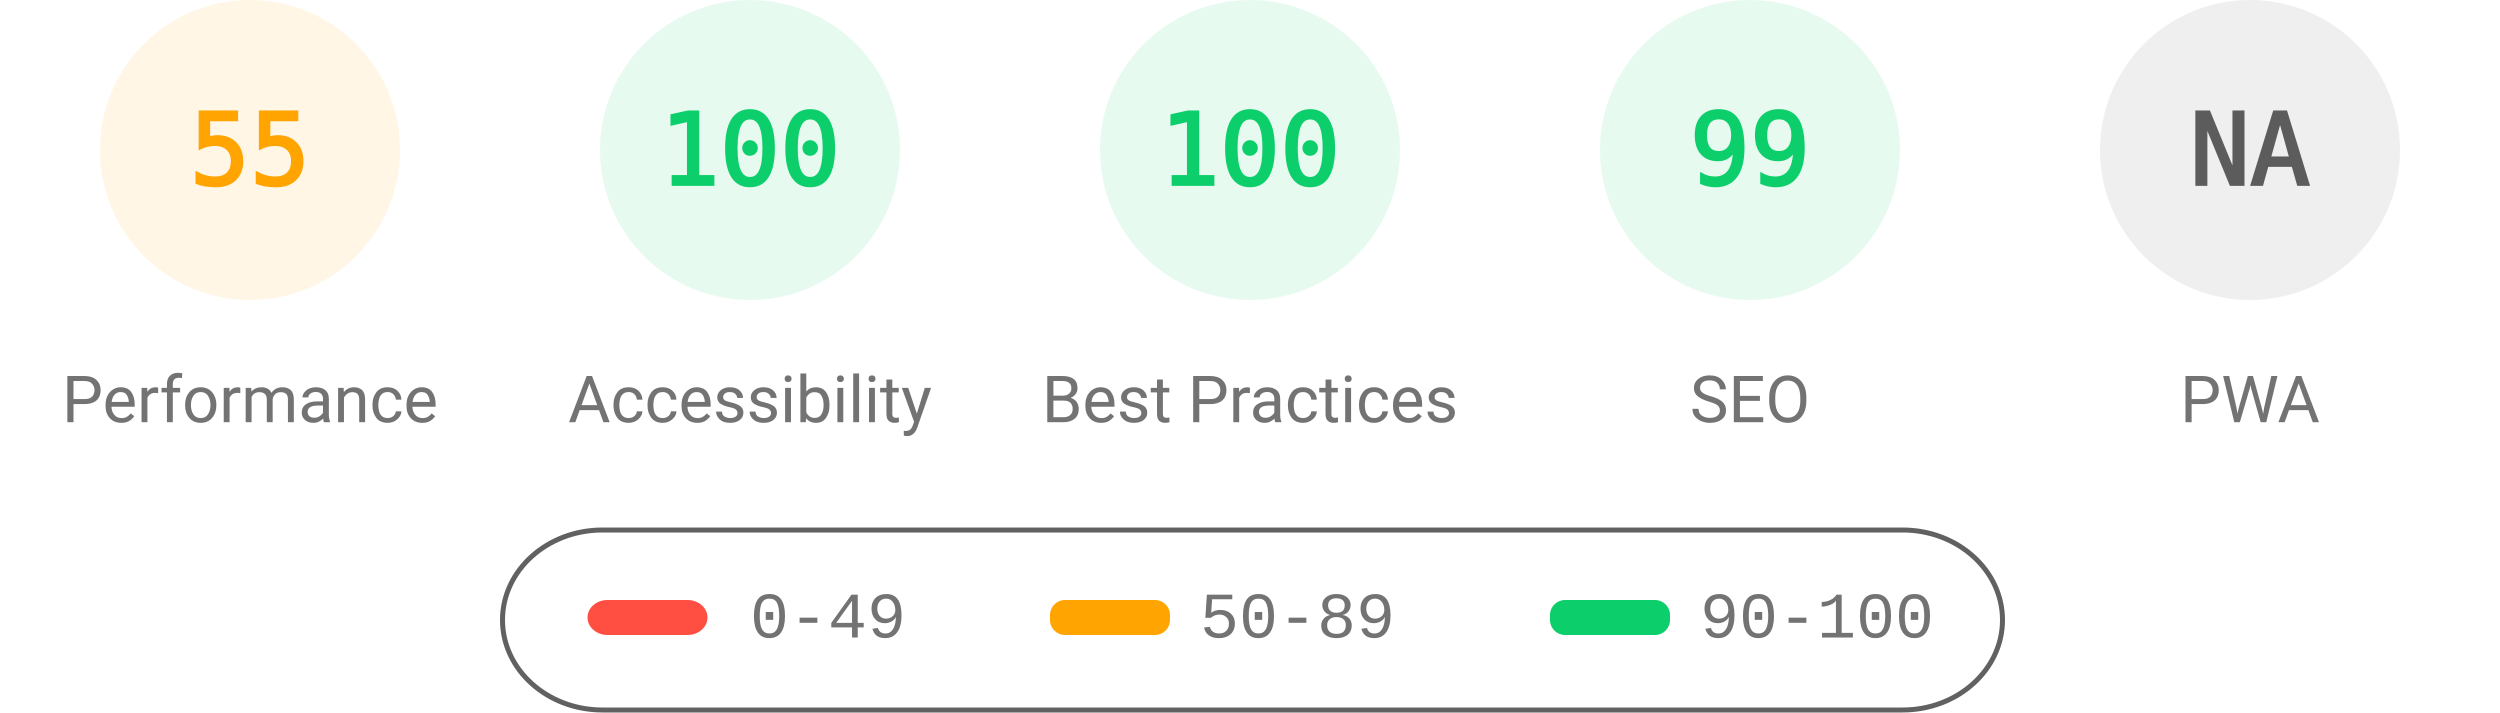
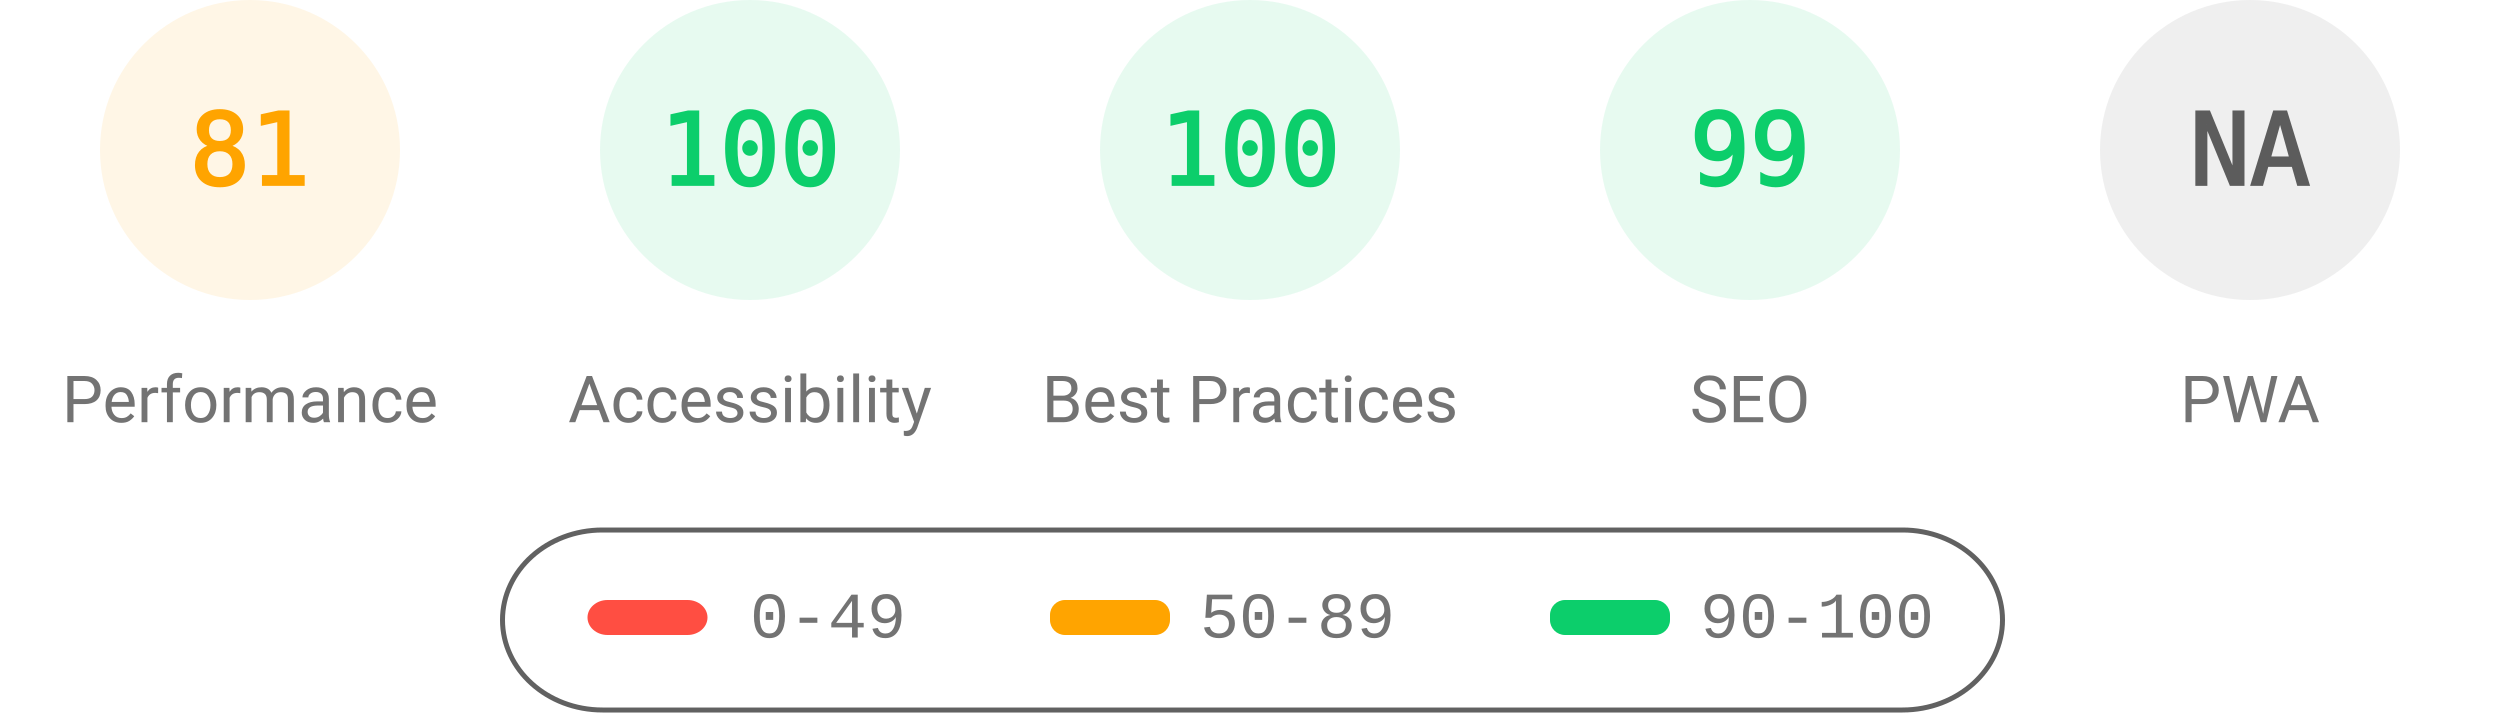
<svg xmlns="http://www.w3.org/2000/svg" fill="none" width="1000" height="285">
  <style>.gauge-base{opacity:.1}.gauge-arc{fill:none;animation-delay:250ms;stroke-linecap:round;transform:rotate(-90deg);transform-origin:100px 60px;animation:load-gauge 1s ease forwards}.guage-text{font-size:40px;font-family:monospace;text-align:center}.guage-red{color:#ff4e42;fill:#ff4e42;stroke:#ff4e42}.guage-orange{color:#ffa400;fill:#ffa400;stroke:#ffa400}.guage-green{color:#0cce6b;fill:#0cce6b;stroke:#0cce6b}.guage-undefined{color:#5c5c5c;fill:#5c5c5c;stroke:#5c5c5c}.guage-title{color:#737373;fill:#737373;stroke:none;font-size:26px;line-height:26px;font-family:Roboto,Halvetica,Arial,sans-serif}@keyframes load-gauge{from{stroke-dasharray:0 352.858}}</style>
  <svg class="guage-div guage-perf guage-orange" viewBox="0 0 200 200" width="200" height="200">
    <circle class="gauge-base" r="56" cx="100" cy="60" stroke-width="8" />
-     <circle class="gauge-arc guage-arc-1" r="56" cx="100" cy="60" stroke-width="8" style="stroke-dasharray:193.522,351.858" />
-     <text class="guage-text" x="100" y="60" alignment-baseline="central" dominant-baseline="central" text-anchor="middle">55</text>
+     <circle class="gauge-arc guage-arc-1" r="56" cx="100" cy="60" stroke-width="8" style="stroke-dasharray:285.005,351.858" />
+     <text class="guage-text" x="100" y="60" alignment-baseline="central" dominant-baseline="central" text-anchor="middle">81</text>
    <text class="guage-title" x="100" y="160" alignment-baseline="central" dominant-baseline="central" text-anchor="middle">Performance</text>
  </svg>
  <svg class="guage-div guage-acc guage-green" viewBox="0 0 200 200" width="200" height="200" x="200">
    <circle class="gauge-base" r="56" cx="100" cy="60" stroke-width="8" />
    <circle class="gauge-arc guage-arc-2" r="56" cx="100" cy="60" stroke-width="8" style="stroke-dasharray:351.858,351.858" />
    <text class="guage-text" x="100" y="60" alignment-baseline="central" dominant-baseline="central" text-anchor="middle">100</text>
    <text class="guage-title" x="100" y="160" alignment-baseline="central" dominant-baseline="central" text-anchor="middle">Accessibility</text>
  </svg>
  <svg class="guage-div guage-best guage-green" viewBox="0 0 200 200" width="200" height="200" x="400">
    <circle class="gauge-base" r="56" cx="100" cy="60" stroke-width="8" />
    <circle class="gauge-arc guage-arc-3" r="56" cx="100" cy="60" stroke-width="8" style="stroke-dasharray:351.858,351.858" />
    <text class="guage-text" x="100" y="60" alignment-baseline="central" dominant-baseline="central" text-anchor="middle">100</text>
    <text class="guage-title" x="100" y="160" alignment-baseline="central" dominant-baseline="central" text-anchor="middle">Best Practices</text>
  </svg>
  <svg class="guage-div guage-seo guage-green" viewBox="0 0 200 200" width="200" height="200" x="600">
    <circle class="gauge-base" r="56" cx="100" cy="60" stroke-width="8" />
    <circle class="gauge-arc guage-arc-4" r="56" cx="100" cy="60" stroke-width="8" style="stroke-dasharray:348.339,351.858" />
    <text class="guage-text" x="100" y="60" alignment-baseline="central" dominant-baseline="central" text-anchor="middle">99</text>
    <text class="guage-title" x="100" y="160" alignment-baseline="central" dominant-baseline="central" text-anchor="middle">SEO</text>
  </svg>
  <svg class="guage-div guage-pwa guage-undefined" viewBox="0 0 200 200" width="200" height="200" x="800">
    <circle class="gauge-base" r="56" cx="100" cy="60" stroke-width="8" />
    <circle class="gauge-arc guage-arc-4" r="56" cx="100" cy="60" stroke-width="8" style="stroke-dasharray:351.858,351.858" />
    <text class="guage-text" x="100" y="60" alignment-baseline="central" dominant-baseline="central" text-anchor="middle">NA</text>
    <text class="guage-title" x="100" y="160" alignment-baseline="central" dominant-baseline="central" text-anchor="middle">PWA</text>
  </svg>
  <svg width="604" height="76" x="200" y="210">
    <path fill="none" id="canvas_background" d="M-1-1h604v80H-1z" />
    <rect fill-opacity="0" stroke="#616161" stroke-width="2" rx="40" id="svg_2" height="72" width="600" y="2" x="1" fill="#000" />
    <rect stroke="#000" rx="8" id="svg_3" height="14" width="48" y="30" x="35" stroke-opacity="null" stroke-width="0" fill="#ff4e42" />
    <rect stroke="#000" rx="6" id="svg_4" height="14" width="48" y="30" x="220" stroke-opacity="null" stroke-width="0" fill="#ffa400" />
    <rect stroke="#000" rx="6" id="svg_5" height="14" width="48" y="30" x="420" stroke-opacity="null" stroke-width="0" fill="#0cce6b" />
    <text xml:space="preserve" text-anchor="start" font-family="'Courier New', Courier, monospace" font-size="26" id="svg_6" y="45" x="100" stroke-opacity="null" stroke-width="0" stroke="#000" fill="#737373">0-49</text>
    <text xml:space="preserve" text-anchor="start" font-family="'Courier New', Courier, monospace" font-size="26" id="svg_7" y="45" x="280" stroke-opacity="null" stroke-width="0" stroke="#000" fill="#737373">50-89</text>
    <text xml:space="preserve" text-anchor="start" font-family="'Courier New', Courier, monospace" font-size="26" id="svg_8" y="45" x="480" stroke-opacity="null" stroke-width="0" stroke="#000" fill="#737373">90-100</text>
  </svg>
</svg>
